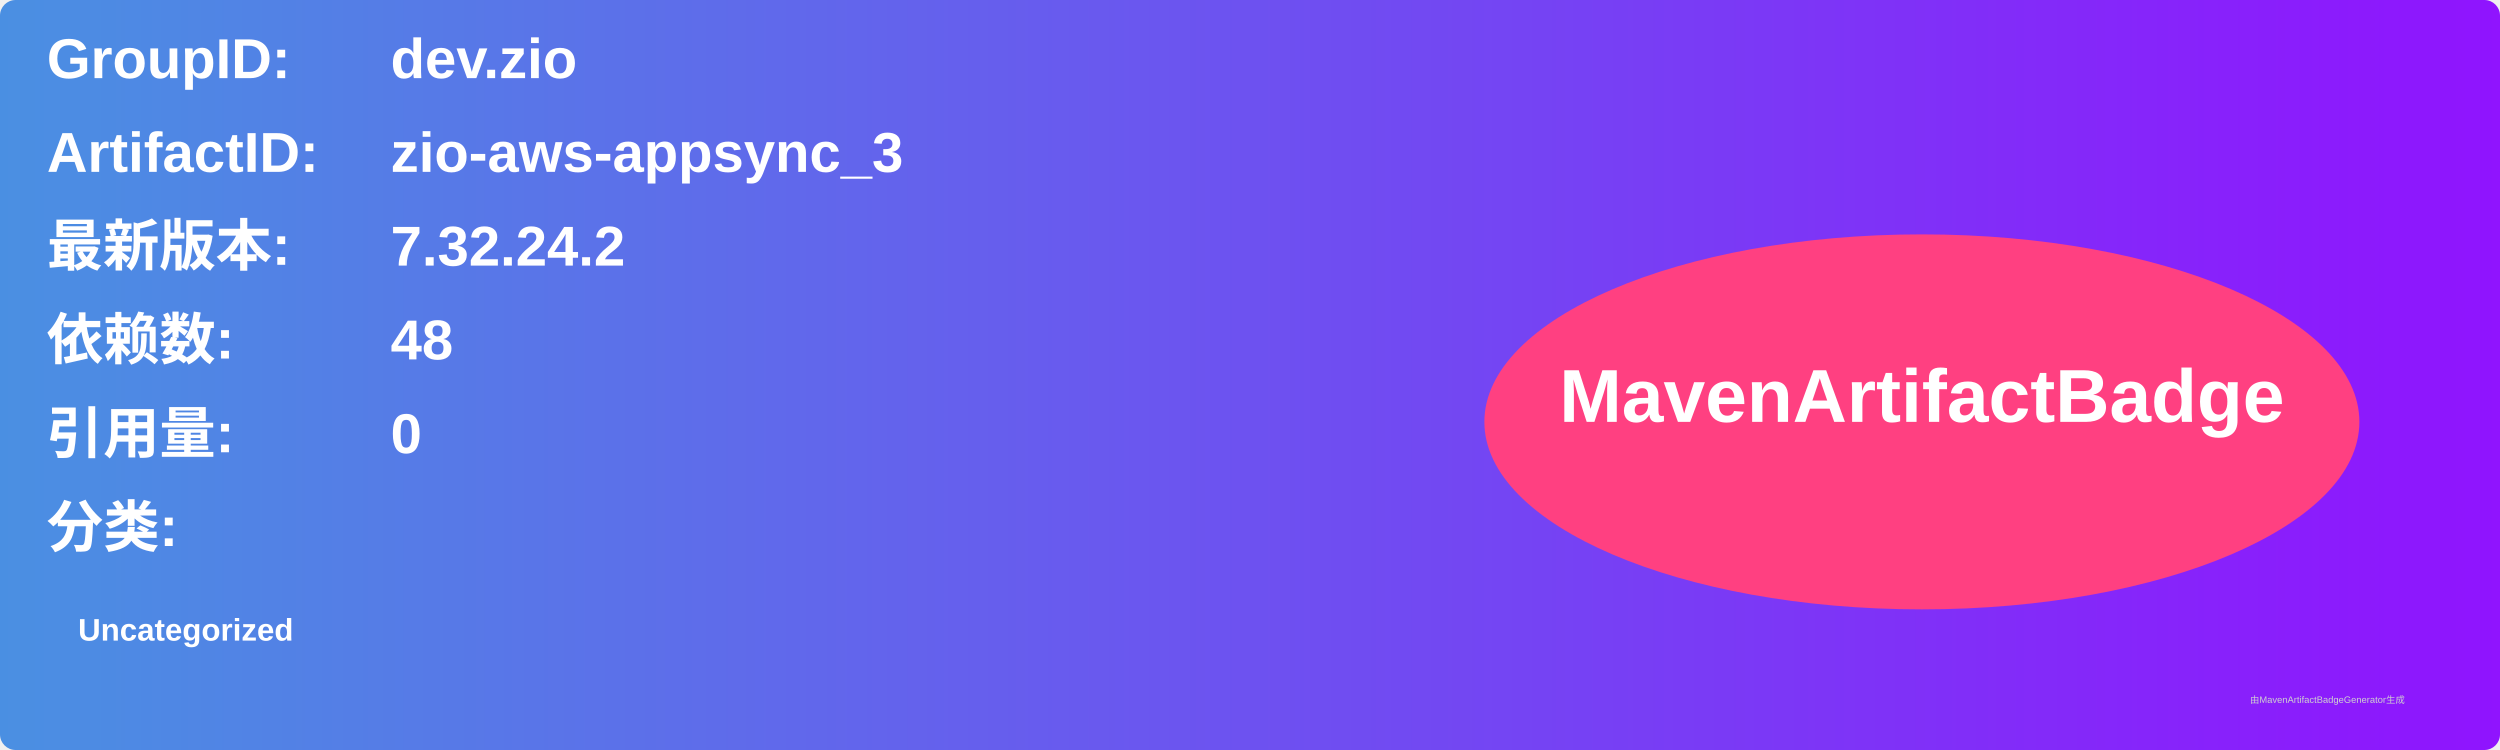
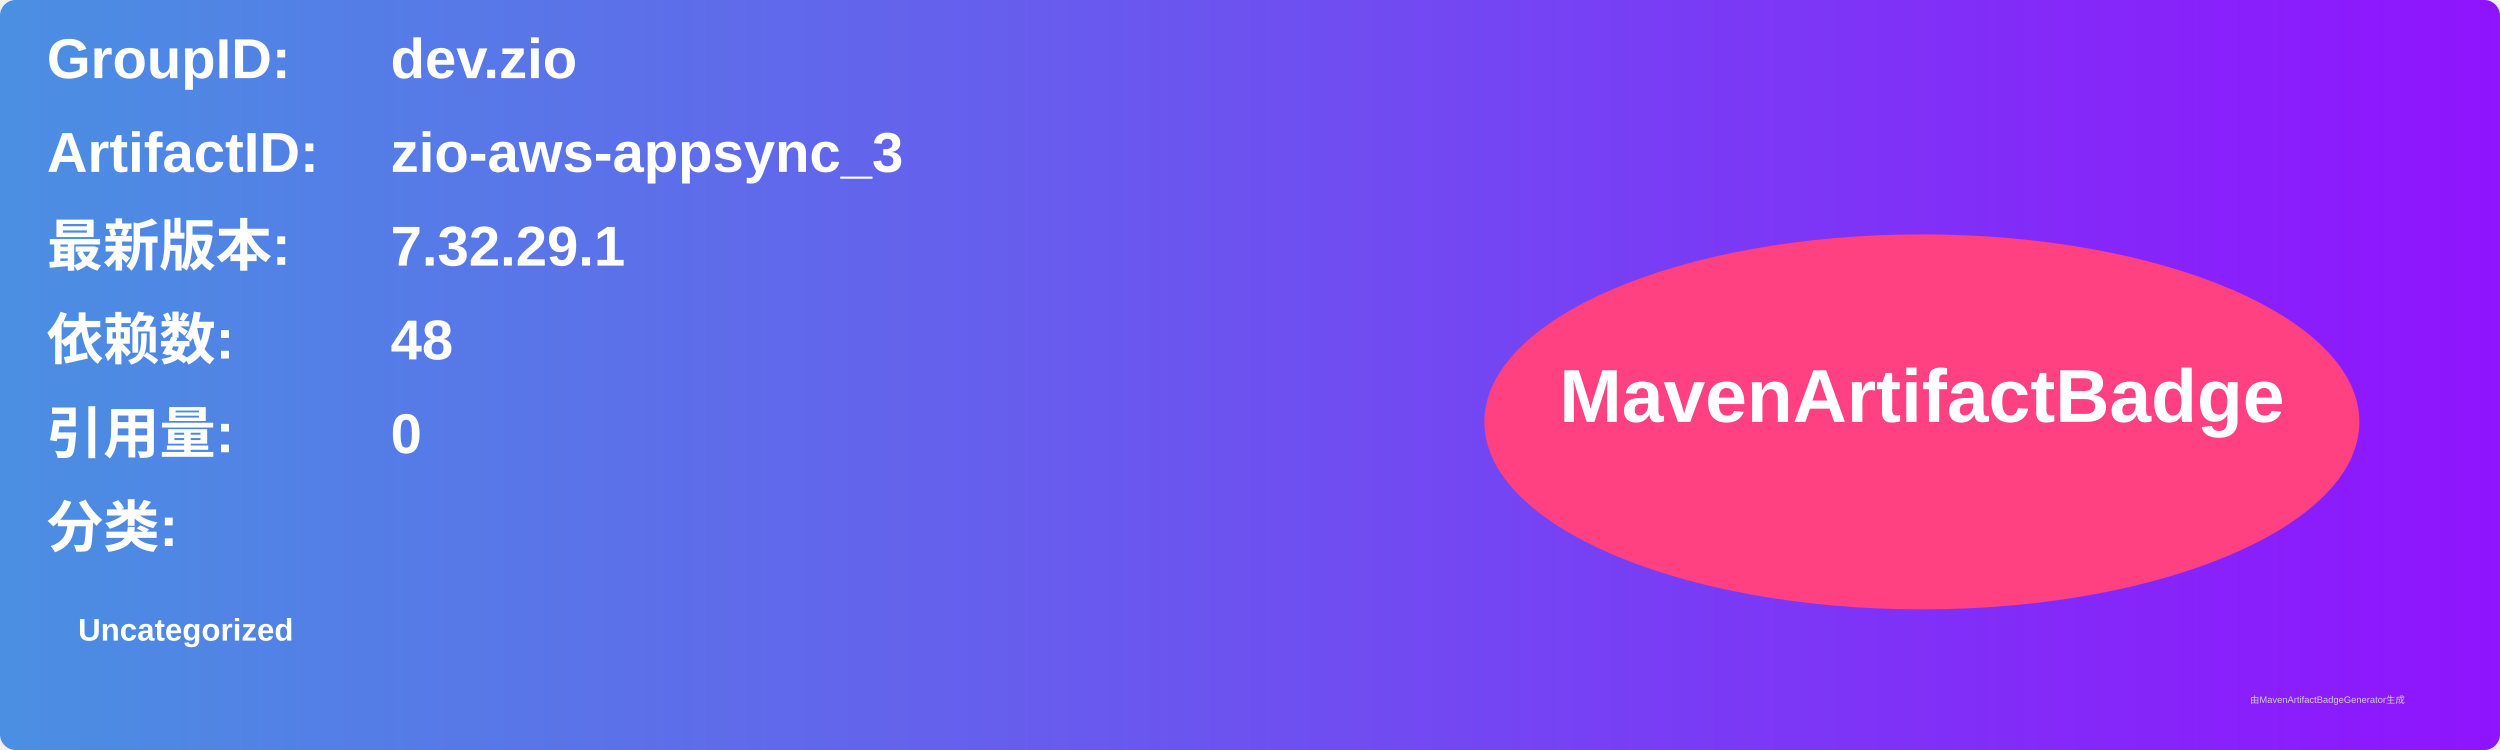
<svg xmlns="http://www.w3.org/2000/svg" width="800" height="240" viewBox="0 0 800 240">
  <linearGradient id="grad" x1="0%" y1="0%" x2="100%" y2="0%">
    <stop offset="0%" stop-color="#4a90e2" />
    <stop offset="100%" stop-color="#9013fe" />
  </linearGradient>
  <rect width="100%" height="100%" rx="5" ry="5" fill="url(#grad)" />
  <g transform="translate(15, 15)">
    <text x="0" y="10" font-family="Arial" font-size="18" fill="white" font-weight="bold" width="260">GroupID:</text>
    <text x="110" y="10" font-family="Arial" font-size="18" fill="white" font-weight="bold" width="460">dev.zio</text>
    <text x="0" y="40" font-family="Arial" font-size="18" fill="white" font-weight="bold" width="260">ArtifactID:</text>
    <text x="110" y="40" font-family="Arial" font-size="18" fill="white" font-weight="bold" width="460">zio-aws-appsync_3</text>
    <text x="0" y="70" font-family="Arial" font-size="18" fill="white" font-weight="bold">最新版本:</text>
    <text x="110" y="70" font-family="Arial" font-size="18" fill="white" font-weight="bold">
-       <tspan font-weight="bold">7.32.24.2</tspan>
+       <tspan font-weight="bold">7.32.29.1</tspan>
    </text>
    <text x="0" y="100" font-family="Arial" font-size="18" fill="white" font-weight="bold">依赖数: </text>
    <text x="110" y="100" font-family="Arial" font-size="18" fill="white">
      <tspan font-weight="bold">48</tspan>
    </text>
    <text x="0" y="130" font-family="Arial" font-size="18" fill="white" font-weight="bold">引用量: </text>
    <text x="110" y="130" font-family="Arial" font-size="18" fill="white">
      <tspan font-weight="bold">0</tspan>
    </text>
    <text x="0" y="160" font-family="Arial" font-size="18" fill="white" font-weight="bold">分类:</text>
    <text x="10" y="190" font-family="Arial" font-size="10" fill="white">
      <tspan font-weight="bold">Uncategorized</tspan>
    </text>
    <ellipse cx="600" cy="120" rx="140" ry="60" fill="#ff4081" />
    <text x="600" y="120" text-anchor="middle" font-family="Arial" font-size="24" fill="white" font-weight="bold">MavenArtifactBadge</text>
  </g>
  <text x="720" y="225" font-family="Arial" font-size="3" fill="#d0d0d0">由MavenArtifactBadgeGenerator生成</text>
</svg>
